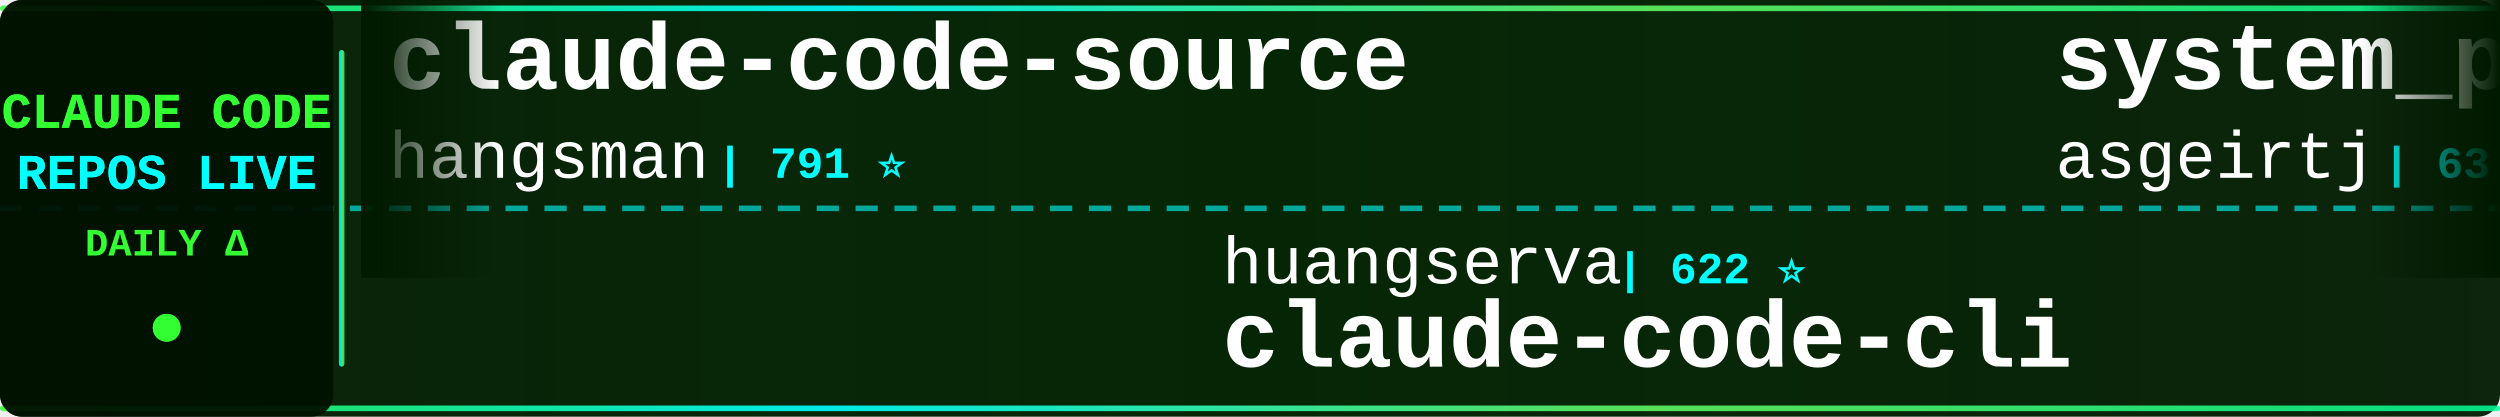
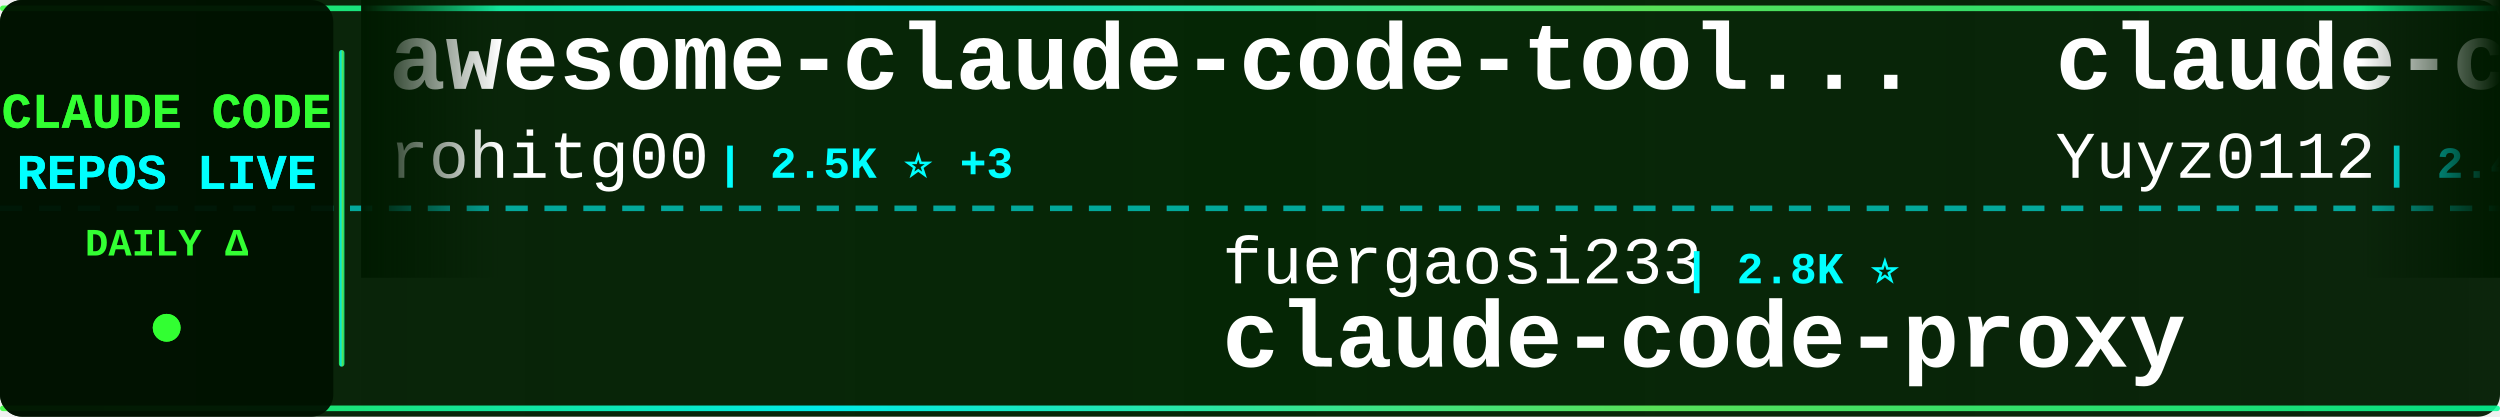
<svg xmlns="http://www.w3.org/2000/svg" width="900" height="150">
  <defs>
    <linearGradient id="tickerBg" x1="0%" y1="0%" x2="100%" y2="0%">
      <stop offset="0%" style="stop-color:#001a00;stop-opacity:0.95" />
      <stop offset="50%" style="stop-color:#002200;stop-opacity:0.98" />
      <stop offset="100%" style="stop-color:#001a00;stop-opacity:0.95" />
    </linearGradient>
    <linearGradient id="borderGrad" x1="0%" y1="0%" x2="100%" y2="0%">
      <stop offset="0%" style="stop-color:#33ff33;stop-opacity:0.85">
        <animate attributeName="stop-opacity" values="0.85;1;0.85" dur="2s" repeatCount="indefinite" />
      </stop>
      <stop offset="33%" style="stop-color:#00ffff;stop-opacity:0.9">
        <animate attributeName="stop-opacity" values="0.9;1;0.9" dur="2.2s" repeatCount="indefinite" />
      </stop>
      <stop offset="66%" style="stop-color:#66ff66;stop-opacity:0.85">
        <animate attributeName="stop-opacity" values="0.85;1;0.85" dur="1.8s" repeatCount="indefinite" />
      </stop>
      <stop offset="100%" style="stop-color:#00ff99;stop-opacity:0.85">
        <animate attributeName="stop-opacity" values="0.85;1;0.85" dur="2s" repeatCount="indefinite" />
      </stop>
    </linearGradient>
    <filter id="textGlow">
      <feGaussianBlur stdDeviation="0.1" result="coloredBlur" />
      <feMerge>
        <feMergeNode in="coloredBlur" />
        <feMergeNode in="SourceGraphic" />
      </feMerge>
    </filter>
    <filter id="metricGlow">
      <feGaussianBlur stdDeviation="0.2" result="coloredBlur" />
      <feMerge>
        <feMergeNode in="coloredBlur" />
        <feMergeNode in="SourceGraphic" />
      </feMerge>
    </filter>
    <linearGradient id="leftFade" x1="0%" y1="0%" x2="100%" y2="0%">
      <stop offset="0%" style="stop-color:#001a00;stop-opacity:1" />
      <stop offset="100%" style="stop-color:#001a00;stop-opacity:0" />
    </linearGradient>
    <linearGradient id="rightFade" x1="0%" y1="0%" x2="100%" y2="0%">
      <stop offset="0%" style="stop-color:#001a00;stop-opacity:0" />
      <stop offset="100%" style="stop-color:#001a00;stop-opacity:1" />
    </linearGradient>
  </defs>
  <rect width="900" height="150" fill="url(#tickerBg)" rx="8" />
  <rect x="0" y="2" width="900" height="2" fill="url(#borderGrad)" rx="1" />
  <rect x="0" y="146" width="900" height="2" fill="url(#borderGrad)" rx="1" />
  <line x1="0" y1="75" x2="900" y2="75" stroke="#00ffff" stroke-width="2" stroke-dasharray="8 6" opacity="0.6" />
  <rect x="0" y="0" width="120" height="150" fill="#001100" opacity="0.95" rx="8" />
  <text x="60" y="46" font-family="'Courier New', monospace" font-size="18" font-weight="bold" fill="#33ff33" text-anchor="middle" filter="url(#textGlow)">
    CLAUDE CODE
  </text>
  <text x="60" y="68" font-family="'Courier New', monospace" font-size="18" font-weight="bold" fill="#00ffff" text-anchor="middle" filter="url(#textGlow)">
    REPOS LIVE
  </text>
  <text x="60" y="92" font-family="'Courier New', monospace" font-size="14" font-weight="bold" fill="#33ff33" text-anchor="middle">
    DAILY Δ
  </text>
  <circle cx="60" cy="118" r="5" fill="#33ff33" filter="url(#metricGlow)">
    <animate attributeName="r" values="4;6;4" dur="1.5s" repeatCount="indefinite" />
    <animate attributeName="opacity" values="0.6;1;0.6" dur="1.5s" repeatCount="indefinite" />
  </circle>
  <rect x="122" y="18" width="2" height="114" fill="url(#borderGrad)" rx="1" />
  <clipPath id="tickerClip">
    <rect x="130" y="0" width="770" height="150" />
  </clipPath>
  <g clip-path="url(#tickerClip)">
    <g id="tickerItems">
      <animateTransform attributeName="transform" attributeType="XML" type="translate" from="0 0" to="-3000 0" dur="54s" repeatCount="indefinite" />
      <g transform="translate(0, 0)">
-         <text x="140" y="32" font-family="'Courier New', monospace" font-size="34" font-weight="bold" fill="#ffffff">claude-code-source</text>
-         <text x="140" y="64" font-family="'Courier New', monospace" font-size="24" font-weight="normal" fill="#ffffff" opacity="1.0">hangsman</text>
-         <text x="258" y="64" font-family="'Courier New', monospace" font-size="16" font-weight="bold" fill="#00ffff"> | 791 ⭐</text>
+         <text x="140" y="32" font-family="'Courier New', monospace" font-size="34" font-weight="bold" fill="#ffffff">awesome-claude-code-tool...</text>
+         <text x="140" y="64" font-family="'Courier New', monospace" font-size="24" font-weight="normal" fill="#ffffff" opacity="1.0">rohitg00</text>
+         <text x="258" y="64" font-family="'Courier New', monospace" font-size="16" font-weight="bold" fill="#00ffff"> | 2.5K ⭐ +3</text>
      </g>
      <g transform="translate(300, 0)">
-         <text x="140" y="102" font-family="'Courier New', monospace" font-size="24" font-weight="normal" fill="#ffffff" opacity="1.0">huangserva</text>
-         <text x="282" y="102" font-family="'Courier New', monospace" font-size="16" font-weight="bold" fill="#00ffff"> | 622 ⭐</text>
-         <text x="140" y="132" font-family="'Courier New', monospace" font-size="34" font-weight="bold" fill="#ffffff">claude-code-cli</text>
+         <text x="140" y="102" font-family="'Courier New', monospace" font-size="24" font-weight="normal" fill="#ffffff" opacity="1.0">fuergaosi233</text>
+         <text x="306" y="102" font-family="'Courier New', monospace" font-size="16" font-weight="bold" fill="#00ffff"> | 2.8K ⭐</text>
+         <text x="140" y="132" font-family="'Courier New', monospace" font-size="34" font-weight="bold" fill="#ffffff">claude-code-proxy</text>
      </g>
      <g transform="translate(600, 0)">
-         <text x="140" y="32" font-family="'Courier New', monospace" font-size="34" font-weight="bold" fill="#ffffff">system_prompts_leaks</text>
-         <text x="140" y="64" font-family="'Courier New', monospace" font-size="24" font-weight="normal" fill="#ffffff" opacity="1.0">asgeirtj</text>
-         <text x="258" y="64" font-family="'Courier New', monospace" font-size="16" font-weight="bold" fill="#00ffff"> | 63.0K ⭐ +8</text>
+         <text x="140" y="32" font-family="'Courier New', monospace" font-size="34" font-weight="bold" fill="#ffffff">claude-code-reverse</text>
+         <text x="140" y="64" font-family="'Courier New', monospace" font-size="24" font-weight="normal" fill="#ffffff" opacity="1.0">Yuyz0112</text>
+         <text x="258" y="64" font-family="'Courier New', monospace" font-size="16" font-weight="bold" fill="#00ffff"> | 2.4K ⭐</text>
      </g>
      <g transform="translate(900, 0)">
-         <text x="140" y="102" font-family="'Courier New', monospace" font-size="24" font-weight="normal" fill="#ffffff" opacity="1.0">AprilNEA</text>
-         <text x="258" y="102" font-family="'Courier New', monospace" font-size="16" font-weight="bold" fill="#00ffff"> | 391 ⭐</text>
-         <text x="140" y="132" font-family="'Courier New', monospace" font-size="34" font-weight="bold" fill="#ffffff">claude-code-source</text>
+         <text x="140" y="102" font-family="'Courier New', monospace" font-size="24" font-weight="normal" fill="#ffffff" opacity="1.0">AICoderTudou</text>
+         <text x="306" y="102" font-family="'Courier New', monospace" font-size="16" font-weight="bold" fill="#00ffff"> | 497 ⭐</text>
+         <text x="140" y="132" font-family="'Courier New', monospace" font-size="34" font-weight="bold" fill="#ffffff">claude-code-tudou</text>
      </g>
      <g transform="translate(1200, 0)">
-         <text x="140" y="32" font-family="'Courier New', monospace" font-size="34" font-weight="bold" fill="#ffffff">Dive-into-Claude-Code</text>
-         <text x="140" y="64" font-family="'Courier New', monospace" font-size="24" font-weight="normal" fill="#ffffff" opacity="1.0">VILA-Lab</text>
-         <text x="258" y="64" font-family="'Courier New', monospace" font-size="16" font-weight="bold" fill="#00ffff"> | 2.1K ⭐</text>
+         <text x="140" y="32" font-family="'Courier New', monospace" font-size="34" font-weight="bold" fill="#ffffff">claude-code-local</text>
+         <text x="140" y="64" font-family="'Courier New', monospace" font-size="24" font-weight="normal" fill="#ffffff" opacity="1.0">nicedreamzapp</text>
+         <text x="318" y="64" font-family="'Courier New', monospace" font-size="16" font-weight="bold" fill="#00ffff"> | 3.2K ⭐ +2</text>
      </g>
      <g transform="translate(1500, 0)">
-         <text x="140" y="102" font-family="'Courier New', monospace" font-size="24" font-weight="normal" fill="#ffffff" opacity="1.0">kodu-ai</text>
-         <text x="246" y="102" font-family="'Courier New', monospace" font-size="16" font-weight="bold" fill="#00ffff"> | 5.2K ⭐</text>
-         <text x="140" y="132" font-family="'Courier New', monospace" font-size="34" font-weight="bold" fill="#ffffff">claude-coder</text>
+         <text x="140" y="102" font-family="'Courier New', monospace" font-size="24" font-weight="normal" fill="#ffffff" opacity="1.0">VILA-Lab</text>
+         <text x="258" y="102" font-family="'Courier New', monospace" font-size="16" font-weight="bold" fill="#00ffff"> | 2.1K ⭐</text>
+         <text x="140" y="132" font-family="'Courier New', monospace" font-size="34" font-weight="bold" fill="#ffffff">Dive-into-Claude-Code</text>
      </g>
      <g transform="translate(1800, 0)">
-         <text x="140" y="32" font-family="'Courier New', monospace" font-size="34" font-weight="bold" fill="#ffffff">claude-code-book</text>
-         <text x="140" y="64" font-family="'Courier New', monospace" font-size="24" font-weight="normal" fill="#ffffff" opacity="1.0">lintsinghua</text>
-         <text x="294" y="64" font-family="'Courier New', monospace" font-size="16" font-weight="bold" fill="#00ffff"> | 4.1K ⭐ +1</text>
+         <text x="140" y="32" font-family="'Courier New', monospace" font-size="34" font-weight="bold" fill="#ffffff">everything-claude-code-z...</text>
+         <text x="140" y="64" font-family="'Courier New', monospace" font-size="24" font-weight="normal" fill="#ffffff" opacity="1.0">xu-xiang</text>
+         <text x="258" y="64" font-family="'Courier New', monospace" font-size="16" font-weight="bold" fill="#00ffff"> | 1.9K ⭐ +2</text>
      </g>
      <g transform="translate(2100, 0)">
-         <text x="140" y="102" font-family="'Courier New', monospace" font-size="24" font-weight="normal" fill="#ffffff" opacity="1.0">ChinaSiro</text>
-         <text x="270" y="102" font-family="'Courier New', monospace" font-size="16" font-weight="bold" fill="#00ffff"> | 9.6K ⭐</text>
-         <text x="140" y="132" font-family="'Courier New', monospace" font-size="34" font-weight="bold" fill="#ffffff">claude-code-sourcemap</text>
+         <text x="140" y="102" font-family="'Courier New', monospace" font-size="24" font-weight="normal" fill="#ffffff" opacity="1.0">OrcaWhisper</text>
+         <text x="294" y="102" font-family="'Courier New', monospace" font-size="16" font-weight="bold" fill="#00ffff"> | 90 ⭐</text>
+         <text x="140" y="132" font-family="'Courier New', monospace" font-size="34" font-weight="bold" fill="#ffffff">Claude-Code</text>
      </g>
      <g transform="translate(2400, 0)">
-         <text x="140" y="32" font-family="'Courier New', monospace" font-size="34" font-weight="bold" fill="#ffffff">arcads-claude-code</text>
-         <text x="140" y="64" font-family="'Courier New', monospace" font-size="24" font-weight="normal" fill="#ffffff" opacity="1.0">krusemediallc</text>
-         <text x="318" y="64" font-family="'Courier New', monospace" font-size="16" font-weight="bold" fill="#00ffff"> | 1.2K ⭐</text>
+         <text x="140" y="32" font-family="'Courier New', monospace" font-size="34" font-weight="bold" fill="#ffffff">Claude-code</text>
+         <text x="140" y="64" font-family="'Courier New', monospace" font-size="24" font-weight="normal" fill="#ffffff" opacity="1.0">zstmfhy</text>
+         <text x="246" y="64" font-family="'Courier New', monospace" font-size="16" font-weight="bold" fill="#00ffff"> | 190 ⭐</text>
      </g>
      <g transform="translate(2700, 0)">
-         <text x="140" y="102" font-family="'Courier New', monospace" font-size="24" font-weight="normal" fill="#ffffff" opacity="1.0">zebbern</text>
-         <text x="246" y="102" font-family="'Courier New', monospace" font-size="16" font-weight="bold" fill="#00ffff"> | 4.6K ⭐</text>
-         <text x="140" y="132" font-family="'Courier New', monospace" font-size="34" font-weight="bold" fill="#ffffff">claude-code-guide</text>
+         <text x="140" y="102" font-family="'Courier New', monospace" font-size="24" font-weight="normal" fill="#ffffff" opacity="1.0">edmund-io</text>
+         <text x="270" y="102" font-family="'Courier New', monospace" font-size="16" font-weight="bold" fill="#00ffff"> | 1.5K ⭐</text>
+         <text x="140" y="132" font-family="'Courier New', monospace" font-size="34" font-weight="bold" fill="#ffffff">edmunds-claude-code</text>
      </g>
      <g transform="translate(3000, 0)">
-         <text x="140" y="32" font-family="'Courier New', monospace" font-size="34" font-weight="bold" fill="#ffffff">claude-code-source</text>
-         <text x="140" y="64" font-family="'Courier New', monospace" font-size="24" font-weight="normal" fill="#ffffff" opacity="1.0">hangsman</text>
-         <text x="258" y="64" font-family="'Courier New', monospace" font-size="16" font-weight="bold" fill="#00ffff"> | 791 ⭐</text>
+         <text x="140" y="32" font-family="'Courier New', monospace" font-size="34" font-weight="bold" fill="#ffffff">awesome-claude-code-tool...</text>
+         <text x="140" y="64" font-family="'Courier New', monospace" font-size="24" font-weight="normal" fill="#ffffff" opacity="1.0">rohitg00</text>
+         <text x="258" y="64" font-family="'Courier New', monospace" font-size="16" font-weight="bold" fill="#00ffff"> | 2.5K ⭐ +3</text>
      </g>
      <g transform="translate(3300, 0)">
-         <text x="140" y="102" font-family="'Courier New', monospace" font-size="24" font-weight="normal" fill="#ffffff" opacity="1.0">huangserva</text>
-         <text x="282" y="102" font-family="'Courier New', monospace" font-size="16" font-weight="bold" fill="#00ffff"> | 622 ⭐</text>
-         <text x="140" y="132" font-family="'Courier New', monospace" font-size="34" font-weight="bold" fill="#ffffff">claude-code-cli</text>
+         <text x="140" y="102" font-family="'Courier New', monospace" font-size="24" font-weight="normal" fill="#ffffff" opacity="1.0">fuergaosi233</text>
+         <text x="306" y="102" font-family="'Courier New', monospace" font-size="16" font-weight="bold" fill="#00ffff"> | 2.8K ⭐</text>
+         <text x="140" y="132" font-family="'Courier New', monospace" font-size="34" font-weight="bold" fill="#ffffff">claude-code-proxy</text>
      </g>
      <g transform="translate(3600, 0)">
-         <text x="140" y="32" font-family="'Courier New', monospace" font-size="34" font-weight="bold" fill="#ffffff">system_prompts_leaks</text>
-         <text x="140" y="64" font-family="'Courier New', monospace" font-size="24" font-weight="normal" fill="#ffffff" opacity="1.0">asgeirtj</text>
-         <text x="258" y="64" font-family="'Courier New', monospace" font-size="16" font-weight="bold" fill="#00ffff"> | 63.0K ⭐ +8</text>
+         <text x="140" y="32" font-family="'Courier New', monospace" font-size="34" font-weight="bold" fill="#ffffff">claude-code-reverse</text>
+         <text x="140" y="64" font-family="'Courier New', monospace" font-size="24" font-weight="normal" fill="#ffffff" opacity="1.0">Yuyz0112</text>
+         <text x="258" y="64" font-family="'Courier New', monospace" font-size="16" font-weight="bold" fill="#00ffff"> | 2.4K ⭐</text>
      </g>
      <g transform="translate(3900, 0)">
-         <text x="140" y="102" font-family="'Courier New', monospace" font-size="24" font-weight="normal" fill="#ffffff" opacity="1.0">AprilNEA</text>
-         <text x="258" y="102" font-family="'Courier New', monospace" font-size="16" font-weight="bold" fill="#00ffff"> | 391 ⭐</text>
-         <text x="140" y="132" font-family="'Courier New', monospace" font-size="34" font-weight="bold" fill="#ffffff">claude-code-source</text>
+         <text x="140" y="102" font-family="'Courier New', monospace" font-size="24" font-weight="normal" fill="#ffffff" opacity="1.0">AICoderTudou</text>
+         <text x="306" y="102" font-family="'Courier New', monospace" font-size="16" font-weight="bold" fill="#00ffff"> | 497 ⭐</text>
+         <text x="140" y="132" font-family="'Courier New', monospace" font-size="34" font-weight="bold" fill="#ffffff">claude-code-tudou</text>
      </g>
    </g>
  </g>
  <rect x="130" y="0" width="50" height="100" fill="url(#leftFade)" />
  <rect x="850" y="0" width="50" height="100" fill="url(#rightFade)" />
</svg>
